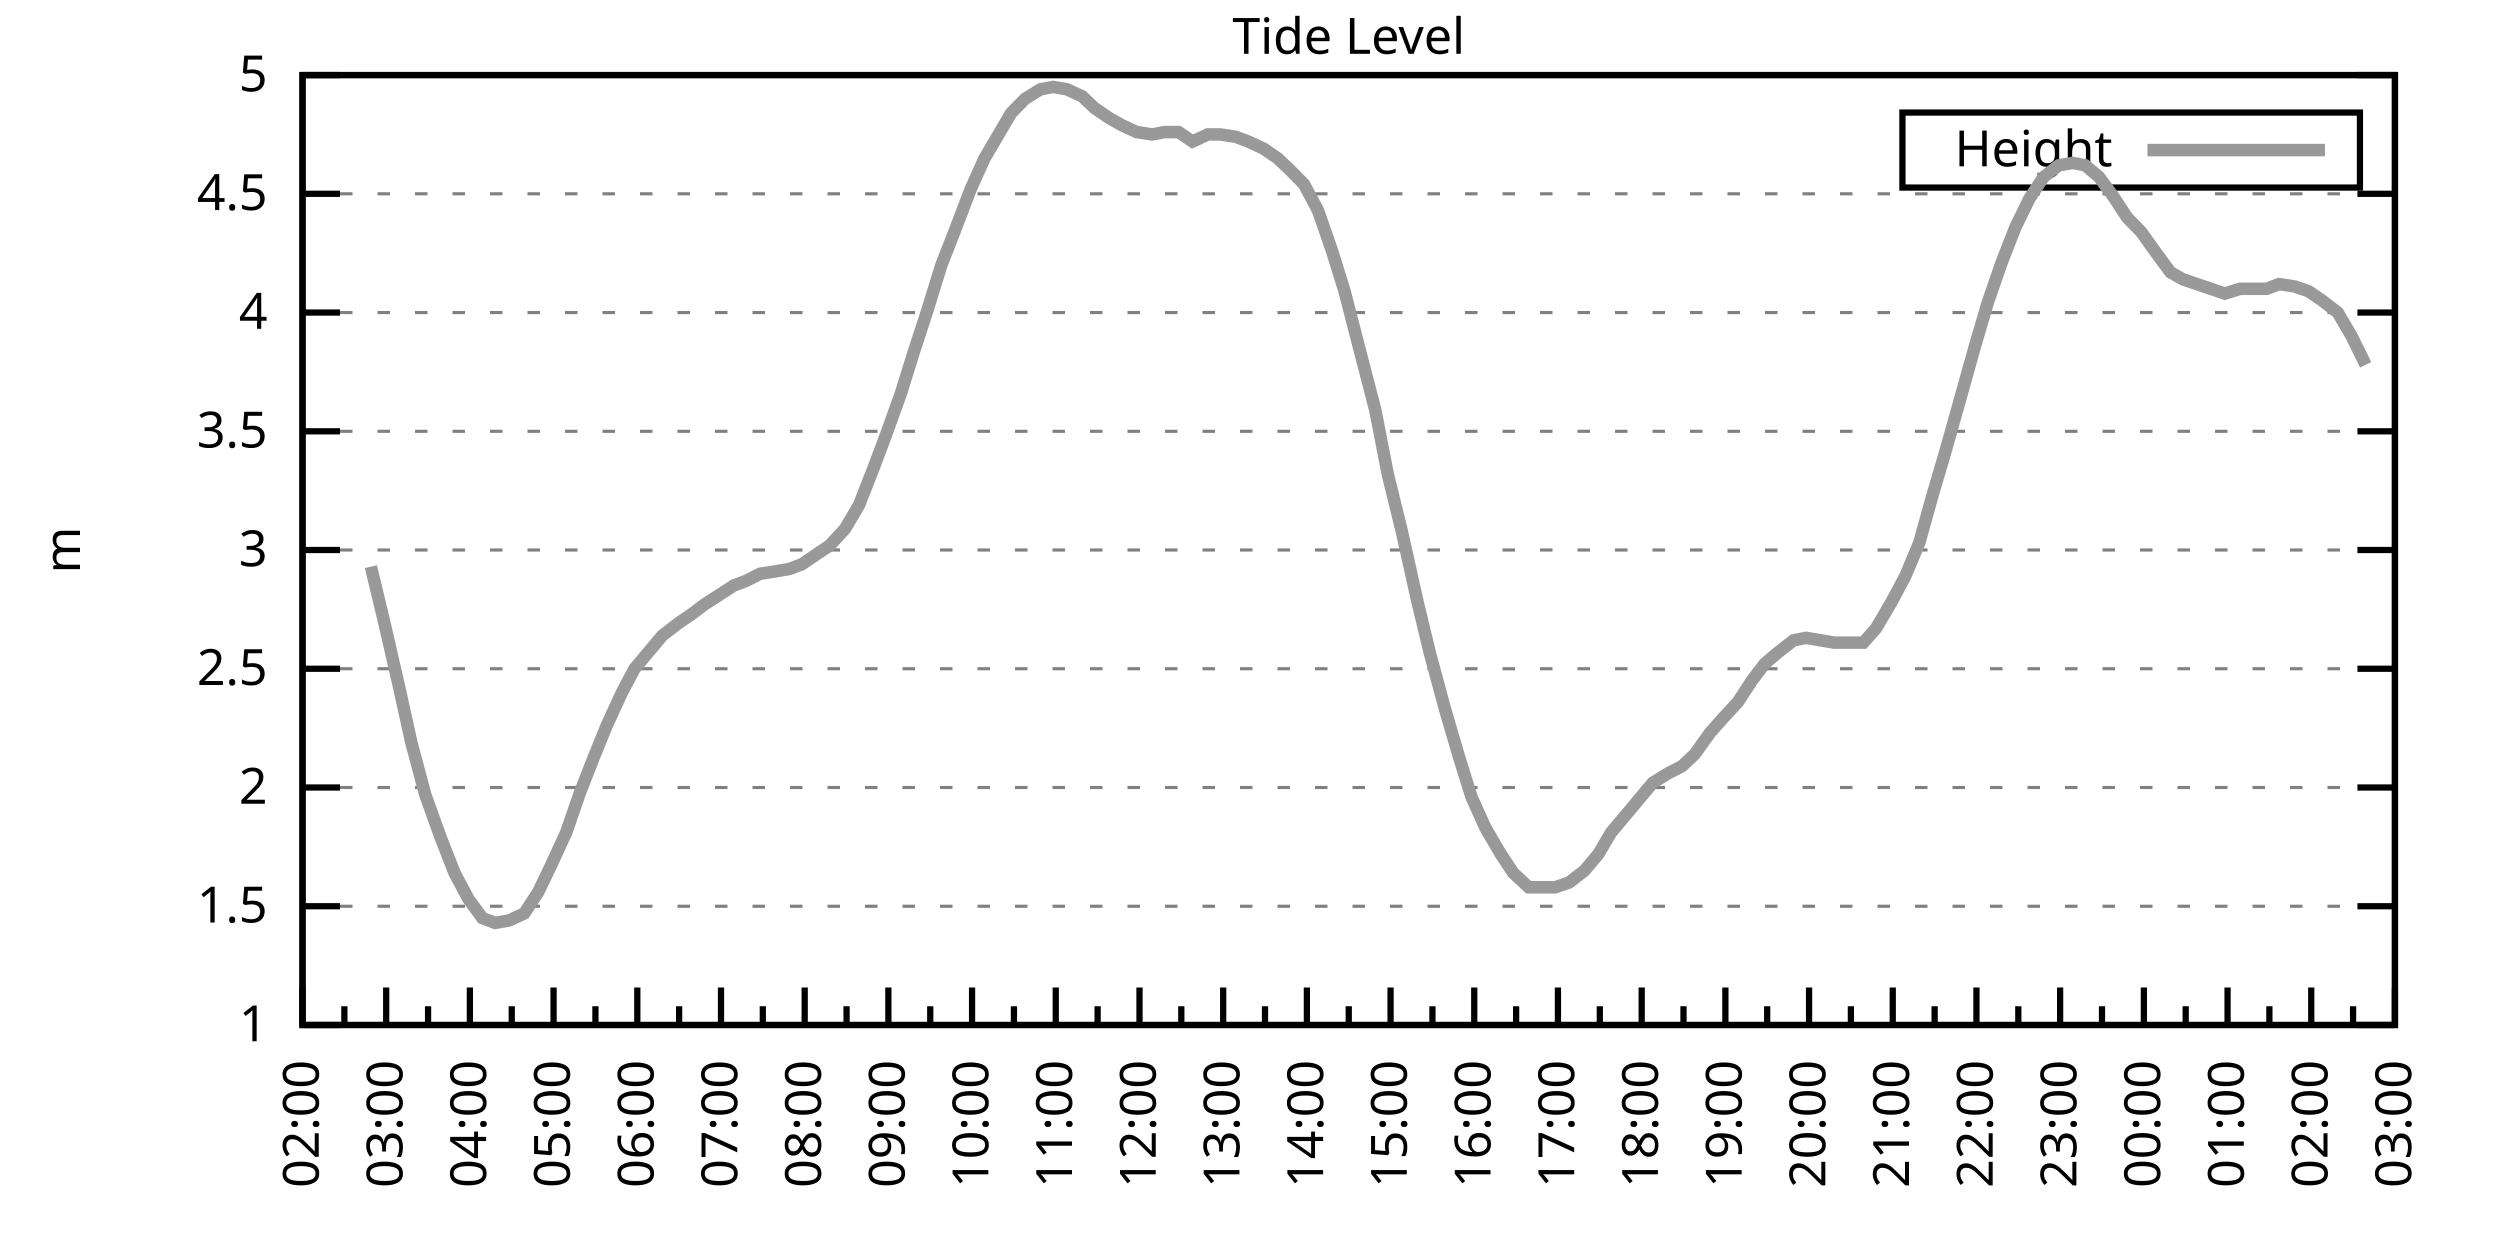
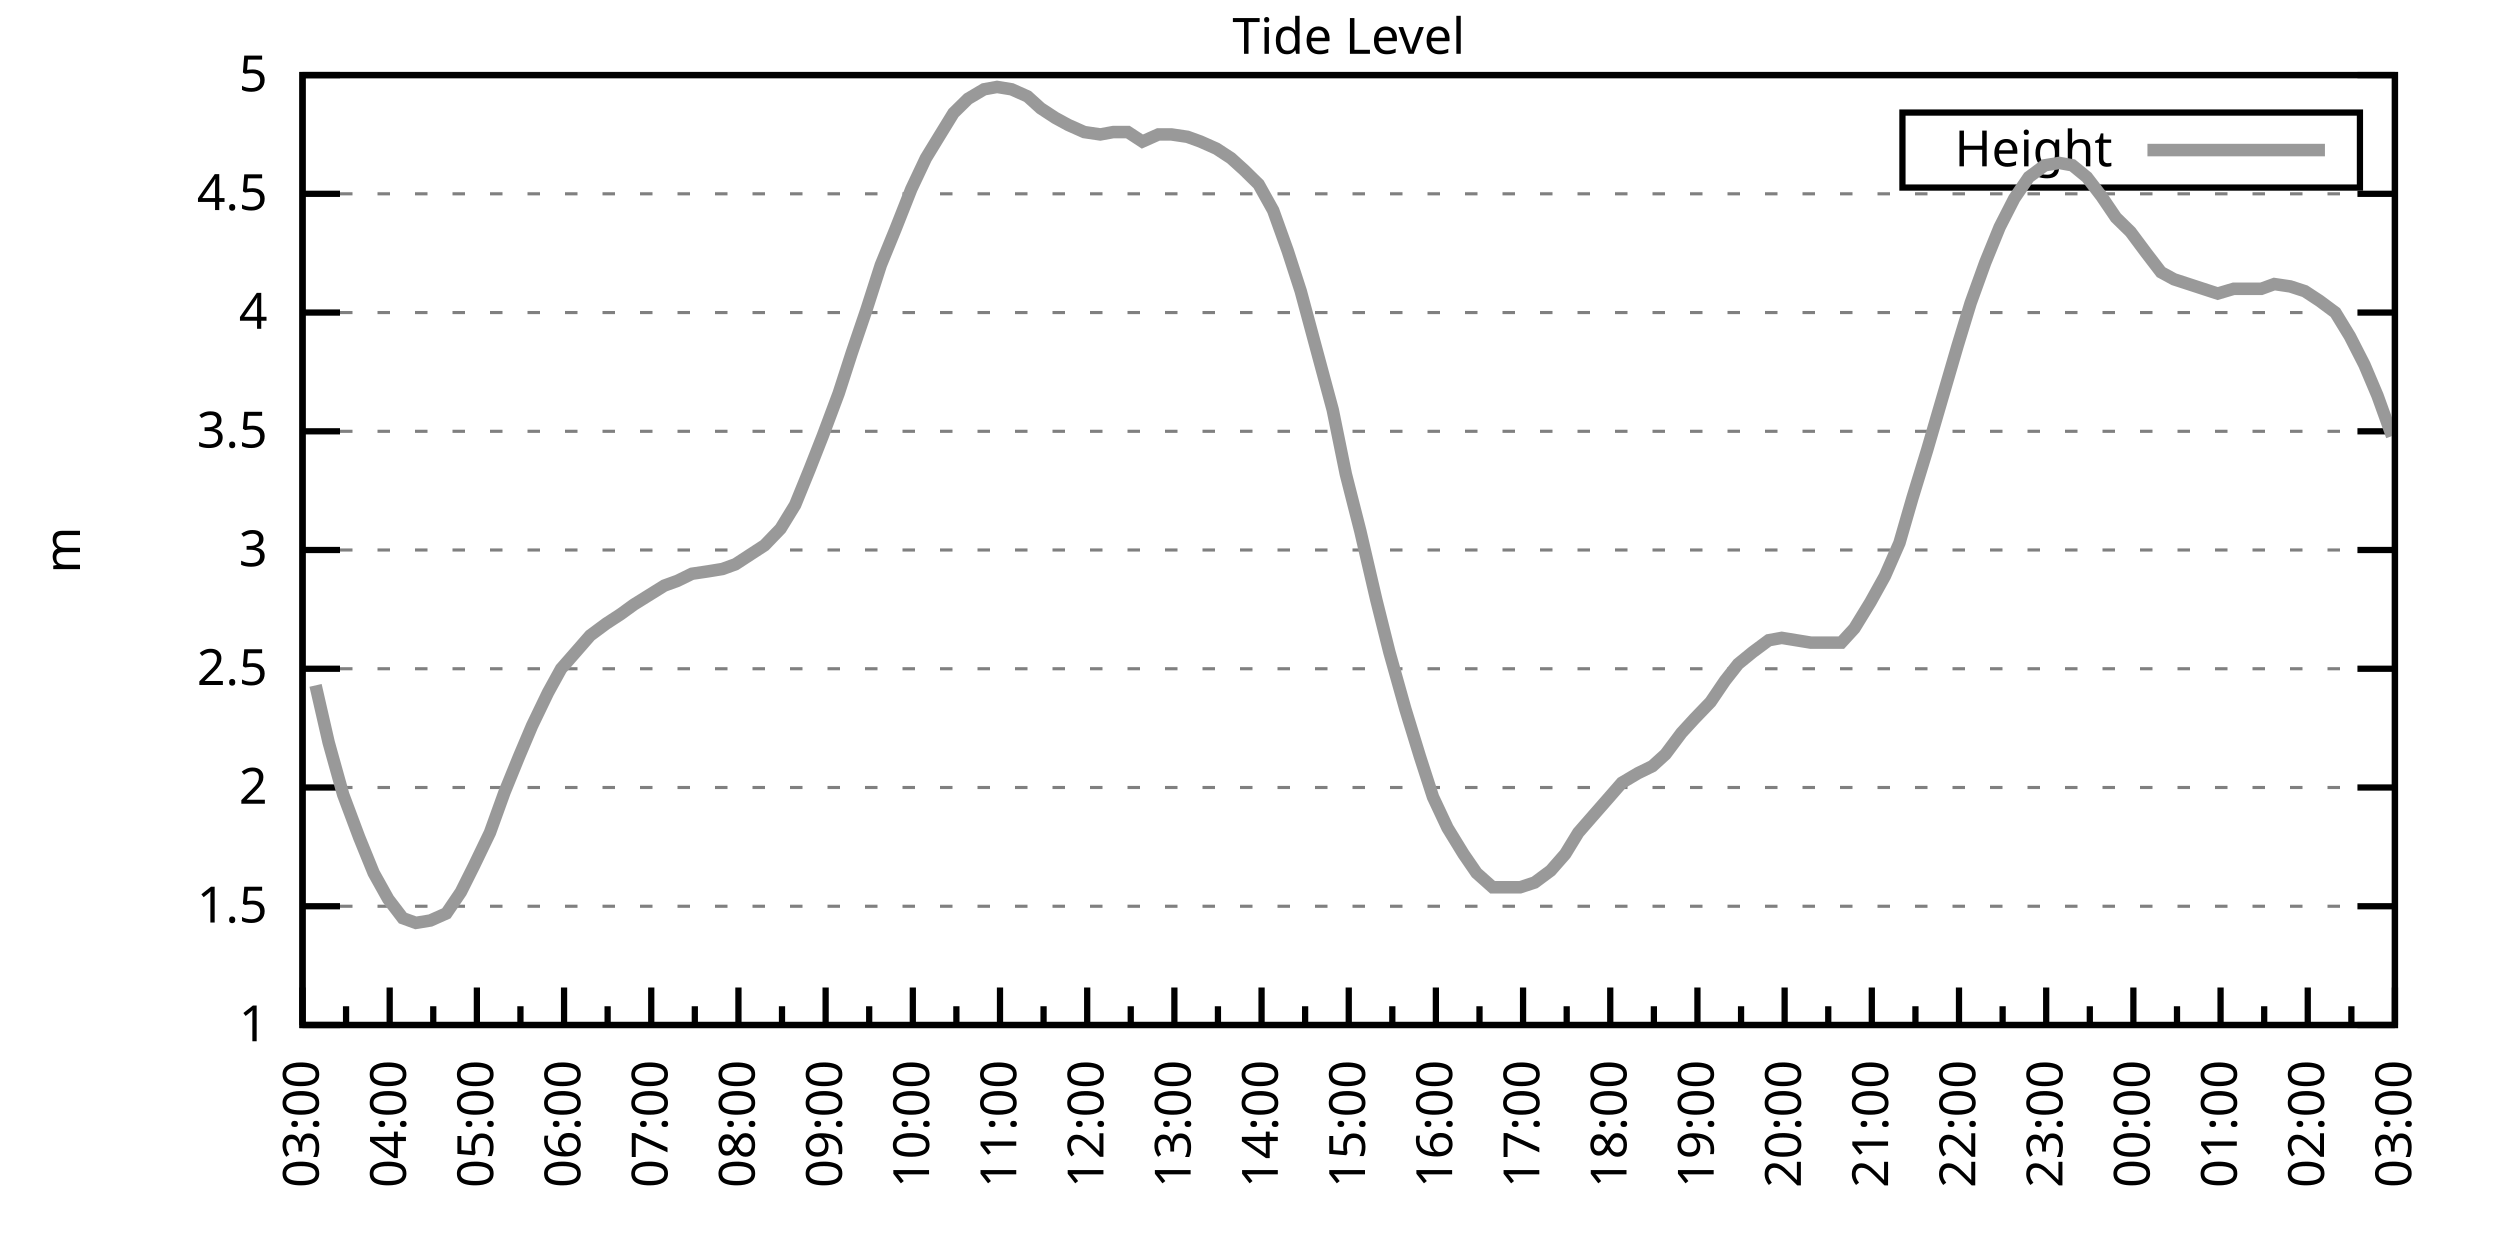
<svg xmlns="http://www.w3.org/2000/svg" xmlns:xlink="http://www.w3.org/1999/xlink" width="400" height="200" viewBox="0 0 400 200">
  <g id="gnuplot_canvas">
    <rect x="0" y="0" width="400" height="200" fill="none" />
    <defs>
      <circle id="gpDot" r="0.5" stroke-width="0.5" stroke="currentColor" />
      <path id="gpPt0" stroke-width="0.333" stroke="currentColor" d="M-1,0 h2 M0,-1 v2" />
      <path id="gpPt1" stroke-width="0.333" stroke="currentColor" d="M-1,-1 L1,1 M1,-1 L-1,1" />
      <path id="gpPt2" stroke-width="0.333" stroke="currentColor" d="M-1,0 L1,0 M0,-1 L0,1 M-1,-1 L1,1 M-1,1 L1,-1" />
      <rect id="gpPt3" stroke-width="0.333" stroke="currentColor" x="-1" y="-1" width="2" height="2" />
      <rect id="gpPt4" stroke-width="0.333" stroke="currentColor" fill="currentColor" x="-1" y="-1" width="2" height="2" />
      <circle id="gpPt5" stroke-width="0.333" stroke="currentColor" cx="0" cy="0" r="1" />
      <use xlink:href="#gpPt5" id="gpPt6" fill="currentColor" stroke="none" />
      <path id="gpPt7" stroke-width="0.333" stroke="currentColor" d="M0,-1.33 L-1.33,0.67 L1.33,0.67 z" />
      <use xlink:href="#gpPt7" id="gpPt8" fill="currentColor" stroke="none" />
      <use xlink:href="#gpPt7" id="gpPt9" stroke="currentColor" transform="rotate(180)" />
      <use xlink:href="#gpPt9" id="gpPt10" fill="currentColor" stroke="none" />
      <use xlink:href="#gpPt3" id="gpPt11" stroke="currentColor" transform="rotate(45)" />
      <use xlink:href="#gpPt11" id="gpPt12" fill="currentColor" stroke="none" />
      <path id="gpPt13" stroke-width="0.333" stroke="currentColor" d="M0,1.330 L1.265,0.411 L0.782,-1.067 L-0.782,-1.076 L-1.265,0.411 z" />
      <use xlink:href="#gpPt13" id="gpPt14" fill="currentColor" stroke="none" />
      <filter id="textbox" filterUnits="objectBoundingBox" x="0" y="0" height="1" width="1">
        <feFlood flood-color="white" flood-opacity="1" result="bgnd" />
        <feComposite in="SourceGraphic" in2="bgnd" operator="atop" />
      </filter>
      <filter id="greybox" filterUnits="objectBoundingBox" x="0" y="0" height="1" width="1">
        <feFlood flood-color="lightgrey" flood-opacity="1" result="grey" />
        <feComposite in="SourceGraphic" in2="grey" operator="atop" />
      </filter>
    </defs>
    <g fill="none" color="white" stroke="currentColor" stroke-width="1.00" stroke-linecap="butt" stroke-linejoin="miter">
</g>
    <g fill="none" color="black" stroke="currentColor" stroke-width="1.00" stroke-linecap="butt" stroke-linejoin="miter">
      <g stroke="none" shape-rendering="crispEdges">
        <polygon fill="rgb(255, 255, 255)" points="48.40,164.00 383.18,164.00 383.18,12.02 48.40,12.02 " />
      </g>
    </g>
    <g fill="none" color="black" stroke="currentColor" stroke-width="1.00" stroke-linecap="butt" stroke-linejoin="miter">
</g>
    <g fill="none" color="black" stroke="black" stroke-width="0.50" stroke-linecap="butt" stroke-linejoin="miter">
</g>
    <g fill="none" color="gray" stroke="currentColor" stroke-width="0.50" stroke-linecap="butt" stroke-linejoin="miter">
      <path stroke="gray" stroke-dasharray="2,4" class="gridline" d="M48.40,164.00 L383.19,164.00  " />
    </g>
    <g fill="none" color="gray" stroke="gray" stroke-width="1.00" stroke-linecap="butt" stroke-linejoin="miter">
</g>
    <g fill="none" color="black" stroke="currentColor" stroke-width="1.00" stroke-linecap="butt" stroke-linejoin="miter">
      <path stroke="black" d="M48.40,164.00 L54.40,164.00 M383.19,164.00 L377.19,164.00  " />
      <g transform="translate(42.80,166.60)" stroke="none" fill="black" font-family="Sans" font-size="8.00" text-anchor="end">
        <text>
          <tspan font-family="Sans"> 1</tspan>
        </text>
      </g>
    </g>
    <g fill="none" color="black" stroke="currentColor" stroke-width="1.00" stroke-linecap="butt" stroke-linejoin="miter">
</g>
    <g fill="none" color="black" stroke="black" stroke-width="0.50" stroke-linecap="butt" stroke-linejoin="miter">
</g>
    <g fill="none" color="gray" stroke="currentColor" stroke-width="0.50" stroke-linecap="butt" stroke-linejoin="miter">
      <path stroke="gray" stroke-dasharray="2,4" class="gridline" d="M48.40,145.00 L383.19,145.00  " />
    </g>
    <g fill="none" color="gray" stroke="gray" stroke-width="1.00" stroke-linecap="butt" stroke-linejoin="miter">
</g>
    <g fill="none" color="black" stroke="currentColor" stroke-width="1.00" stroke-linecap="butt" stroke-linejoin="miter">
      <path stroke="black" d="M48.40,145.00 L54.40,145.00 M383.19,145.00 L377.19,145.00  " />
      <g transform="translate(42.80,147.60)" stroke="none" fill="black" font-family="Sans" font-size="8.00" text-anchor="end">
        <text>
          <tspan font-family="Sans"> 1.5</tspan>
        </text>
      </g>
    </g>
    <g fill="none" color="black" stroke="currentColor" stroke-width="1.00" stroke-linecap="butt" stroke-linejoin="miter">
</g>
    <g fill="none" color="black" stroke="black" stroke-width="0.50" stroke-linecap="butt" stroke-linejoin="miter">
</g>
    <g fill="none" color="gray" stroke="currentColor" stroke-width="0.50" stroke-linecap="butt" stroke-linejoin="miter">
      <path stroke="gray" stroke-dasharray="2,4" class="gridline" d="M48.40,126.00 L383.19,126.00  " />
    </g>
    <g fill="none" color="gray" stroke="gray" stroke-width="1.00" stroke-linecap="butt" stroke-linejoin="miter">
</g>
    <g fill="none" color="black" stroke="currentColor" stroke-width="1.00" stroke-linecap="butt" stroke-linejoin="miter">
      <path stroke="black" d="M48.40,126.00 L54.40,126.00 M383.19,126.00 L377.19,126.00  " />
      <g transform="translate(42.80,128.60)" stroke="none" fill="black" font-family="Sans" font-size="8.00" text-anchor="end">
        <text>
          <tspan font-family="Sans"> 2</tspan>
        </text>
      </g>
    </g>
    <g fill="none" color="black" stroke="currentColor" stroke-width="1.00" stroke-linecap="butt" stroke-linejoin="miter">
</g>
    <g fill="none" color="black" stroke="black" stroke-width="0.50" stroke-linecap="butt" stroke-linejoin="miter">
</g>
    <g fill="none" color="gray" stroke="currentColor" stroke-width="0.50" stroke-linecap="butt" stroke-linejoin="miter">
      <path stroke="gray" stroke-dasharray="2,4" class="gridline" d="M48.40,107.00 L383.19,107.00  " />
    </g>
    <g fill="none" color="gray" stroke="gray" stroke-width="1.00" stroke-linecap="butt" stroke-linejoin="miter">
</g>
    <g fill="none" color="black" stroke="currentColor" stroke-width="1.00" stroke-linecap="butt" stroke-linejoin="miter">
      <path stroke="black" d="M48.40,107.00 L54.40,107.00 M383.19,107.00 L377.19,107.00  " />
      <g transform="translate(42.80,109.60)" stroke="none" fill="black" font-family="Sans" font-size="8.00" text-anchor="end">
        <text>
          <tspan font-family="Sans"> 2.5</tspan>
        </text>
      </g>
    </g>
    <g fill="none" color="black" stroke="currentColor" stroke-width="1.00" stroke-linecap="butt" stroke-linejoin="miter">
</g>
    <g fill="none" color="black" stroke="black" stroke-width="0.50" stroke-linecap="butt" stroke-linejoin="miter">
</g>
    <g fill="none" color="gray" stroke="currentColor" stroke-width="0.50" stroke-linecap="butt" stroke-linejoin="miter">
      <path stroke="gray" stroke-dasharray="2,4" class="gridline" d="M48.40,88.00 L383.19,88.00  " />
    </g>
    <g fill="none" color="gray" stroke="gray" stroke-width="1.00" stroke-linecap="butt" stroke-linejoin="miter">
</g>
    <g fill="none" color="black" stroke="currentColor" stroke-width="1.00" stroke-linecap="butt" stroke-linejoin="miter">
      <path stroke="black" d="M48.40,88.00 L54.40,88.00 M383.19,88.00 L377.19,88.00  " />
      <g transform="translate(42.80,90.60)" stroke="none" fill="black" font-family="Sans" font-size="8.00" text-anchor="end">
        <text>
          <tspan font-family="Sans"> 3</tspan>
        </text>
      </g>
    </g>
    <g fill="none" color="black" stroke="currentColor" stroke-width="1.00" stroke-linecap="butt" stroke-linejoin="miter">
</g>
    <g fill="none" color="black" stroke="black" stroke-width="0.50" stroke-linecap="butt" stroke-linejoin="miter">
</g>
    <g fill="none" color="gray" stroke="currentColor" stroke-width="0.50" stroke-linecap="butt" stroke-linejoin="miter">
      <path stroke="gray" stroke-dasharray="2,4" class="gridline" d="M48.40,69.01 L383.19,69.01  " />
    </g>
    <g fill="none" color="gray" stroke="gray" stroke-width="1.00" stroke-linecap="butt" stroke-linejoin="miter">
</g>
    <g fill="none" color="black" stroke="currentColor" stroke-width="1.00" stroke-linecap="butt" stroke-linejoin="miter">
      <path stroke="black" d="M48.40,69.01 L54.40,69.01 M383.19,69.01 L377.19,69.01  " />
      <g transform="translate(42.80,71.61)" stroke="none" fill="black" font-family="Sans" font-size="8.00" text-anchor="end">
        <text>
          <tspan font-family="Sans"> 3.5</tspan>
        </text>
      </g>
    </g>
    <g fill="none" color="black" stroke="currentColor" stroke-width="1.00" stroke-linecap="butt" stroke-linejoin="miter">
</g>
    <g fill="none" color="black" stroke="black" stroke-width="0.50" stroke-linecap="butt" stroke-linejoin="miter">
</g>
    <g fill="none" color="gray" stroke="currentColor" stroke-width="0.50" stroke-linecap="butt" stroke-linejoin="miter">
      <path stroke="gray" stroke-dasharray="2,4" class="gridline" d="M48.40,50.01 L383.19,50.01  " />
    </g>
    <g fill="none" color="gray" stroke="gray" stroke-width="1.00" stroke-linecap="butt" stroke-linejoin="miter">
</g>
    <g fill="none" color="black" stroke="currentColor" stroke-width="1.00" stroke-linecap="butt" stroke-linejoin="miter">
      <path stroke="black" d="M48.40,50.01 L54.40,50.01 M383.19,50.01 L377.19,50.01  " />
      <g transform="translate(42.80,52.61)" stroke="none" fill="black" font-family="Sans" font-size="8.00" text-anchor="end">
        <text>
          <tspan font-family="Sans"> 4</tspan>
        </text>
      </g>
    </g>
    <g fill="none" color="black" stroke="currentColor" stroke-width="1.00" stroke-linecap="butt" stroke-linejoin="miter">
</g>
    <g fill="none" color="black" stroke="black" stroke-width="0.50" stroke-linecap="butt" stroke-linejoin="miter">
</g>
    <g fill="none" color="gray" stroke="currentColor" stroke-width="0.50" stroke-linecap="butt" stroke-linejoin="miter">
      <path stroke="gray" stroke-dasharray="2,4" class="gridline" d="M48.40,31.01 L383.19,31.01  " />
    </g>
    <g fill="none" color="gray" stroke="gray" stroke-width="1.00" stroke-linecap="butt" stroke-linejoin="miter">
</g>
    <g fill="none" color="black" stroke="currentColor" stroke-width="1.00" stroke-linecap="butt" stroke-linejoin="miter">
      <path stroke="black" d="M48.40,31.01 L54.40,31.01 M383.19,31.01 L377.19,31.01  " />
      <g transform="translate(42.80,33.61)" stroke="none" fill="black" font-family="Sans" font-size="8.00" text-anchor="end">
        <text>
          <tspan font-family="Sans"> 4.5</tspan>
        </text>
      </g>
    </g>
    <g fill="none" color="black" stroke="currentColor" stroke-width="1.00" stroke-linecap="butt" stroke-linejoin="miter">
</g>
    <g fill="none" color="black" stroke="black" stroke-width="0.50" stroke-linecap="butt" stroke-linejoin="miter">
</g>
    <g fill="none" color="gray" stroke="currentColor" stroke-width="0.50" stroke-linecap="butt" stroke-linejoin="miter">
      <path stroke="gray" stroke-dasharray="2,4" class="gridline" d="M48.40,12.01 L383.19,12.01  " />
    </g>
    <g fill="none" color="gray" stroke="gray" stroke-width="1.00" stroke-linecap="butt" stroke-linejoin="miter">
</g>
    <g fill="none" color="black" stroke="currentColor" stroke-width="1.00" stroke-linecap="butt" stroke-linejoin="miter">
      <path stroke="black" d="M48.40,12.01 L54.40,12.01 M383.19,12.01 L377.19,12.01  " />
      <g transform="translate(42.80,14.61)" stroke="none" fill="black" font-family="Sans" font-size="8.00" text-anchor="end">
        <text>
          <tspan font-family="Sans"> 5</tspan>
        </text>
      </g>
    </g>
    <g fill="none" color="black" stroke="currentColor" stroke-width="1.00" stroke-linecap="butt" stroke-linejoin="miter">
      <path stroke="black" d="M48.40,164.00 L48.40,158.00  " />
      <g transform="translate(51.00,169.60) rotate(270)" stroke="none" fill="black" font-family="Sans" font-size="8.00" text-anchor="end">
        <text>
+           <tspan font-family="Sans">03:00</tspan>
+         </text>
+       </g>
+     </g>
+     <g fill="none" color="black" stroke="currentColor" stroke-width="1.00" stroke-linecap="butt" stroke-linejoin="miter">
+       <path stroke="black" d="M55.37,164.00 L55.37,161.00 M62.35,164.00 L62.35,158.00  " />
+       <g transform="translate(64.95,169.60) rotate(270)" stroke="none" fill="black" font-family="Sans" font-size="8.00" text-anchor="end">
+         <text>
+           <tspan font-family="Sans">04:00</tspan>
+         </text>
+       </g>
+     </g>
+     <g fill="none" color="black" stroke="currentColor" stroke-width="1.00" stroke-linecap="butt" stroke-linejoin="miter">
+       <path stroke="black" d="M69.32,164.00 L69.32,161.00 M76.30,164.00 L76.30,158.00  " />
+       <g transform="translate(78.90,169.60) rotate(270)" stroke="none" fill="black" font-family="Sans" font-size="8.00" text-anchor="end">
+         <text>
+           <tspan font-family="Sans">05:00</tspan>
+         </text>
+       </g>
+     </g>
+     <g fill="none" color="black" stroke="currentColor" stroke-width="1.00" stroke-linecap="butt" stroke-linejoin="miter">
+       <path stroke="black" d="M83.27,164.00 L83.27,161.00 M90.25,164.00 L90.25,158.00  " />
+       <g transform="translate(92.85,169.60) rotate(270)" stroke="none" fill="black" font-family="Sans" font-size="8.00" text-anchor="end">
+         <text>
+           <tspan font-family="Sans">06:00</tspan>
+         </text>
+       </g>
+     </g>
+     <g fill="none" color="black" stroke="currentColor" stroke-width="1.00" stroke-linecap="butt" stroke-linejoin="miter">
+       <path stroke="black" d="M97.22,164.00 L97.22,161.00 M104.20,164.00 L104.20,158.00  " />
+       <g transform="translate(106.80,169.60) rotate(270)" stroke="none" fill="black" font-family="Sans" font-size="8.00" text-anchor="end">
+         <text>
+           <tspan font-family="Sans">07:00</tspan>
+         </text>
+       </g>
+     </g>
+     <g fill="none" color="black" stroke="currentColor" stroke-width="1.00" stroke-linecap="butt" stroke-linejoin="miter">
+       <path stroke="black" d="M111.17,164.00 L111.17,161.00 M118.15,164.00 L118.15,158.00  " />
+       <g transform="translate(120.75,169.60) rotate(270)" stroke="none" fill="black" font-family="Sans" font-size="8.00" text-anchor="end">
+         <text>
+           <tspan font-family="Sans">08:00</tspan>
+         </text>
+       </g>
+     </g>
+     <g fill="none" color="black" stroke="currentColor" stroke-width="1.00" stroke-linecap="butt" stroke-linejoin="miter">
+       <path stroke="black" d="M125.12,164.00 L125.12,161.00 M132.10,164.00 L132.10,158.00  " />
+       <g transform="translate(134.70,169.60) rotate(270)" stroke="none" fill="black" font-family="Sans" font-size="8.00" text-anchor="end">
+         <text>
+           <tspan font-family="Sans">09:00</tspan>
+         </text>
+       </g>
+     </g>
+     <g fill="none" color="black" stroke="currentColor" stroke-width="1.00" stroke-linecap="butt" stroke-linejoin="miter">
+       <path stroke="black" d="M139.07,164.00 L139.07,161.00 M146.05,164.00 L146.05,158.00  " />
+       <g transform="translate(148.65,169.60) rotate(270)" stroke="none" fill="black" font-family="Sans" font-size="8.00" text-anchor="end">
+         <text>
+           <tspan font-family="Sans">10:00</tspan>
+         </text>
+       </g>
+     </g>
+     <g fill="none" color="black" stroke="currentColor" stroke-width="1.00" stroke-linecap="butt" stroke-linejoin="miter">
+       <path stroke="black" d="M153.02,164.00 L153.02,161.00 M160.00,164.00 L160.00,158.00  " />
+       <g transform="translate(162.60,169.60) rotate(270)" stroke="none" fill="black" font-family="Sans" font-size="8.00" text-anchor="end">
+         <text>
+           <tspan font-family="Sans">11:00</tspan>
+         </text>
+       </g>
+     </g>
+     <g fill="none" color="black" stroke="currentColor" stroke-width="1.00" stroke-linecap="butt" stroke-linejoin="miter">
+       <path stroke="black" d="M166.97,164.00 L166.97,161.00 M173.95,164.00 L173.95,158.00  " />
+       <g transform="translate(176.55,169.60) rotate(270)" stroke="none" fill="black" font-family="Sans" font-size="8.00" text-anchor="end">
+         <text>
+           <tspan font-family="Sans">12:00</tspan>
+         </text>
+       </g>
+     </g>
+     <g fill="none" color="black" stroke="currentColor" stroke-width="1.00" stroke-linecap="butt" stroke-linejoin="miter">
+       <path stroke="black" d="M180.92,164.00 L180.92,161.00 M187.90,164.00 L187.90,158.00  " />
+       <g transform="translate(190.50,169.60) rotate(270)" stroke="none" fill="black" font-family="Sans" font-size="8.00" text-anchor="end">
+         <text>
+           <tspan font-family="Sans">13:00</tspan>
+         </text>
+       </g>
+     </g>
+     <g fill="none" color="black" stroke="currentColor" stroke-width="1.00" stroke-linecap="butt" stroke-linejoin="miter">
+       <path stroke="black" d="M194.87,164.00 L194.87,161.00 M201.85,164.00 L201.85,158.00  " />
+       <g transform="translate(204.45,169.60) rotate(270)" stroke="none" fill="black" font-family="Sans" font-size="8.00" text-anchor="end">
+         <text>
+           <tspan font-family="Sans">14:00</tspan>
+         </text>
+       </g>
+     </g>
+     <g fill="none" color="black" stroke="currentColor" stroke-width="1.00" stroke-linecap="butt" stroke-linejoin="miter">
+       <path stroke="black" d="M208.82,164.00 L208.82,161.00 M215.80,164.00 L215.80,158.00  " />
+       <g transform="translate(218.40,169.60) rotate(270)" stroke="none" fill="black" font-family="Sans" font-size="8.00" text-anchor="end">
+         <text>
+           <tspan font-family="Sans">15:00</tspan>
+         </text>
+       </g>
+     </g>
+     <g fill="none" color="black" stroke="currentColor" stroke-width="1.00" stroke-linecap="butt" stroke-linejoin="miter">
+       <path stroke="black" d="M222.77,164.00 L222.77,161.00 M229.74,164.00 L229.74,158.00  " />
+       <g transform="translate(232.34,169.60) rotate(270)" stroke="none" fill="black" font-family="Sans" font-size="8.00" text-anchor="end">
+         <text>
+           <tspan font-family="Sans">16:00</tspan>
+         </text>
+       </g>
+     </g>
+     <g fill="none" color="black" stroke="currentColor" stroke-width="1.00" stroke-linecap="butt" stroke-linejoin="miter">
+       <path stroke="black" d="M236.72,164.00 L236.72,161.00 M243.69,164.00 L243.69,158.00  " />
+       <g transform="translate(246.29,169.60) rotate(270)" stroke="none" fill="black" font-family="Sans" font-size="8.00" text-anchor="end">
+         <text>
+           <tspan font-family="Sans">17:00</tspan>
+         </text>
+       </g>
+     </g>
+     <g fill="none" color="black" stroke="currentColor" stroke-width="1.00" stroke-linecap="butt" stroke-linejoin="miter">
+       <path stroke="black" d="M250.67,164.00 L250.67,161.00 M257.64,164.00 L257.64,158.00  " />
+       <g transform="translate(260.24,169.60) rotate(270)" stroke="none" fill="black" font-family="Sans" font-size="8.00" text-anchor="end">
+         <text>
+           <tspan font-family="Sans">18:00</tspan>
+         </text>
+       </g>
+     </g>
+     <g fill="none" color="black" stroke="currentColor" stroke-width="1.00" stroke-linecap="butt" stroke-linejoin="miter">
+       <path stroke="black" d="M264.62,164.00 L264.62,161.00 M271.59,164.00 L271.59,158.00  " />
+       <g transform="translate(274.19,169.60) rotate(270)" stroke="none" fill="black" font-family="Sans" font-size="8.00" text-anchor="end">
+         <text>
+           <tspan font-family="Sans">19:00</tspan>
+         </text>
+       </g>
+     </g>
+     <g fill="none" color="black" stroke="currentColor" stroke-width="1.00" stroke-linecap="butt" stroke-linejoin="miter">
+       <path stroke="black" d="M278.57,164.00 L278.57,161.00 M285.54,164.00 L285.54,158.00  " />
+       <g transform="translate(288.14,169.60) rotate(270)" stroke="none" fill="black" font-family="Sans" font-size="8.00" text-anchor="end">
+         <text>
+           <tspan font-family="Sans">20:00</tspan>
+         </text>
+       </g>
+     </g>
+     <g fill="none" color="black" stroke="currentColor" stroke-width="1.00" stroke-linecap="butt" stroke-linejoin="miter">
+       <path stroke="black" d="M292.52,164.00 L292.52,161.00 M299.49,164.00 L299.49,158.00  " />
+       <g transform="translate(302.09,169.60) rotate(270)" stroke="none" fill="black" font-family="Sans" font-size="8.00" text-anchor="end">
+         <text>
+           <tspan font-family="Sans">21:00</tspan>
+         </text>
+       </g>
+     </g>
+     <g fill="none" color="black" stroke="currentColor" stroke-width="1.00" stroke-linecap="butt" stroke-linejoin="miter">
+       <path stroke="black" d="M306.47,164.00 L306.47,161.00 M313.44,164.00 L313.44,158.00  " />
+       <g transform="translate(316.04,169.60) rotate(270)" stroke="none" fill="black" font-family="Sans" font-size="8.00" text-anchor="end">
+         <text>
+           <tspan font-family="Sans">22:00</tspan>
+         </text>
+       </g>
+     </g>
+     <g fill="none" color="black" stroke="currentColor" stroke-width="1.00" stroke-linecap="butt" stroke-linejoin="miter">
+       <path stroke="black" d="M320.42,164.00 L320.42,161.00 M327.39,164.00 L327.39,158.00  " />
+       <g transform="translate(329.99,169.60) rotate(270)" stroke="none" fill="black" font-family="Sans" font-size="8.00" text-anchor="end">
+         <text>
+           <tspan font-family="Sans">23:00</tspan>
+         </text>
+       </g>
+     </g>
+     <g fill="none" color="black" stroke="currentColor" stroke-width="1.00" stroke-linecap="butt" stroke-linejoin="miter">
+       <path stroke="black" d="M334.37,164.00 L334.37,161.00 M341.34,164.00 L341.34,158.00  " />
+       <g transform="translate(343.94,169.60) rotate(270)" stroke="none" fill="black" font-family="Sans" font-size="8.00" text-anchor="end">
+         <text>
+           <tspan font-family="Sans">00:00</tspan>
+         </text>
+       </g>
+     </g>
+     <g fill="none" color="black" stroke="currentColor" stroke-width="1.00" stroke-linecap="butt" stroke-linejoin="miter">
+       <path stroke="black" d="M348.32,164.00 L348.32,161.00 M355.29,164.00 L355.29,158.00  " />
+       <g transform="translate(357.89,169.60) rotate(270)" stroke="none" fill="black" font-family="Sans" font-size="8.00" text-anchor="end">
+         <text>
+           <tspan font-family="Sans">01:00</tspan>
+         </text>
+       </g>
+     </g>
+     <g fill="none" color="black" stroke="currentColor" stroke-width="1.00" stroke-linecap="butt" stroke-linejoin="miter">
+       <path stroke="black" d="M362.27,164.00 L362.27,161.00 M369.24,164.00 L369.24,158.00  " />
+       <g transform="translate(371.84,169.60) rotate(270)" stroke="none" fill="black" font-family="Sans" font-size="8.00" text-anchor="end">
+         <text>
          <tspan font-family="Sans">02:00</tspan>
        </text>
      </g>
    </g>
    <g fill="none" color="black" stroke="currentColor" stroke-width="1.00" stroke-linecap="butt" stroke-linejoin="miter">
-       <path stroke="black" d="M55.10,164.00 L55.10,161.00 M61.79,164.00 L61.79,158.00  " />
-       <g transform="translate(64.39,169.60) rotate(270)" stroke="none" fill="black" font-family="Sans" font-size="8.00" text-anchor="end">
-         <text>
-           <tspan font-family="Sans">03:00</tspan>
-         </text>
-       </g>
-     </g>
-     <g fill="none" color="black" stroke="currentColor" stroke-width="1.00" stroke-linecap="butt" stroke-linejoin="miter">
-       <path stroke="black" d="M68.49,164.00 L68.49,161.00 M75.18,164.00 L75.18,158.00  " />
-       <g transform="translate(77.78,169.60) rotate(270)" stroke="none" fill="black" font-family="Sans" font-size="8.00" text-anchor="end">
-         <text>
-           <tspan font-family="Sans">04:00</tspan>
-         </text>
-       </g>
-     </g>
-     <g fill="none" color="black" stroke="currentColor" stroke-width="1.00" stroke-linecap="butt" stroke-linejoin="miter">
-       <path stroke="black" d="M81.88,164.00 L81.88,161.00 M88.57,164.00 L88.57,158.00  " />
-       <g transform="translate(91.17,169.60) rotate(270)" stroke="none" fill="black" font-family="Sans" font-size="8.00" text-anchor="end">
-         <text>
-           <tspan font-family="Sans">05:00</tspan>
-         </text>
-       </g>
-     </g>
-     <g fill="none" color="black" stroke="currentColor" stroke-width="1.00" stroke-linecap="butt" stroke-linejoin="miter">
-       <path stroke="black" d="M95.27,164.00 L95.27,161.00 M101.97,164.00 L101.97,158.00  " />
-       <g transform="translate(104.57,169.60) rotate(270)" stroke="none" fill="black" font-family="Sans" font-size="8.00" text-anchor="end">
-         <text>
-           <tspan font-family="Sans">06:00</tspan>
-         </text>
-       </g>
-     </g>
-     <g fill="none" color="black" stroke="currentColor" stroke-width="1.00" stroke-linecap="butt" stroke-linejoin="miter">
-       <path stroke="black" d="M108.66,164.00 L108.66,161.00 M115.36,164.00 L115.36,158.00  " />
-       <g transform="translate(117.96,169.60) rotate(270)" stroke="none" fill="black" font-family="Sans" font-size="8.00" text-anchor="end">
-         <text>
-           <tspan font-family="Sans">07:00</tspan>
-         </text>
-       </g>
-     </g>
-     <g fill="none" color="black" stroke="currentColor" stroke-width="1.00" stroke-linecap="butt" stroke-linejoin="miter">
-       <path stroke="black" d="M122.05,164.00 L122.05,161.00 M128.75,164.00 L128.75,158.00  " />
-       <g transform="translate(131.35,169.60) rotate(270)" stroke="none" fill="black" font-family="Sans" font-size="8.00" text-anchor="end">
-         <text>
-           <tspan font-family="Sans">08:00</tspan>
-         </text>
-       </g>
-     </g>
-     <g fill="none" color="black" stroke="currentColor" stroke-width="1.00" stroke-linecap="butt" stroke-linejoin="miter">
-       <path stroke="black" d="M135.45,164.00 L135.45,161.00 M142.14,164.00 L142.14,158.00  " />
-       <g transform="translate(144.74,169.60) rotate(270)" stroke="none" fill="black" font-family="Sans" font-size="8.00" text-anchor="end">
-         <text>
-           <tspan font-family="Sans">09:00</tspan>
-         </text>
-       </g>
-     </g>
-     <g fill="none" color="black" stroke="currentColor" stroke-width="1.00" stroke-linecap="butt" stroke-linejoin="miter">
-       <path stroke="black" d="M148.84,164.00 L148.84,161.00 M155.53,164.00 L155.53,158.00  " />
-       <g transform="translate(158.13,169.60) rotate(270)" stroke="none" fill="black" font-family="Sans" font-size="8.00" text-anchor="end">
-         <text>
-           <tspan font-family="Sans">10:00</tspan>
-         </text>
-       </g>
-     </g>
-     <g fill="none" color="black" stroke="currentColor" stroke-width="1.00" stroke-linecap="butt" stroke-linejoin="miter">
-       <path stroke="black" d="M162.23,164.00 L162.23,161.00 M168.92,164.00 L168.92,158.00  " />
-       <g transform="translate(171.52,169.60) rotate(270)" stroke="none" fill="black" font-family="Sans" font-size="8.00" text-anchor="end">
-         <text>
-           <tspan font-family="Sans">11:00</tspan>
-         </text>
-       </g>
-     </g>
-     <g fill="none" color="black" stroke="currentColor" stroke-width="1.00" stroke-linecap="butt" stroke-linejoin="miter">
-       <path stroke="black" d="M175.62,164.00 L175.62,161.00 M182.32,164.00 L182.32,158.00  " />
-       <g transform="translate(184.92,169.60) rotate(270)" stroke="none" fill="black" font-family="Sans" font-size="8.00" text-anchor="end">
-         <text>
-           <tspan font-family="Sans">12:00</tspan>
-         </text>
-       </g>
-     </g>
-     <g fill="none" color="black" stroke="currentColor" stroke-width="1.00" stroke-linecap="butt" stroke-linejoin="miter">
-       <path stroke="black" d="M189.01,164.00 L189.01,161.00 M195.71,164.00 L195.71,158.00  " />
-       <g transform="translate(198.31,169.60) rotate(270)" stroke="none" fill="black" font-family="Sans" font-size="8.00" text-anchor="end">
-         <text>
-           <tspan font-family="Sans">13:00</tspan>
-         </text>
-       </g>
-     </g>
-     <g fill="none" color="black" stroke="currentColor" stroke-width="1.00" stroke-linecap="butt" stroke-linejoin="miter">
-       <path stroke="black" d="M202.40,164.00 L202.40,161.00 M209.10,164.00 L209.10,158.00  " />
-       <g transform="translate(211.70,169.60) rotate(270)" stroke="none" fill="black" font-family="Sans" font-size="8.00" text-anchor="end">
-         <text>
-           <tspan font-family="Sans">14:00</tspan>
-         </text>
-       </g>
-     </g>
-     <g fill="none" color="black" stroke="currentColor" stroke-width="1.00" stroke-linecap="butt" stroke-linejoin="miter">
-       <path stroke="black" d="M215.80,164.00 L215.80,161.00 M222.49,164.00 L222.49,158.00  " />
-       <g transform="translate(225.09,169.60) rotate(270)" stroke="none" fill="black" font-family="Sans" font-size="8.00" text-anchor="end">
-         <text>
-           <tspan font-family="Sans">15:00</tspan>
-         </text>
-       </g>
-     </g>
-     <g fill="none" color="black" stroke="currentColor" stroke-width="1.00" stroke-linecap="butt" stroke-linejoin="miter">
-       <path stroke="black" d="M229.19,164.00 L229.19,161.00 M235.88,164.00 L235.88,158.00  " />
-       <g transform="translate(238.48,169.60) rotate(270)" stroke="none" fill="black" font-family="Sans" font-size="8.00" text-anchor="end">
-         <text>
-           <tspan font-family="Sans">16:00</tspan>
-         </text>
-       </g>
-     </g>
-     <g fill="none" color="black" stroke="currentColor" stroke-width="1.00" stroke-linecap="butt" stroke-linejoin="miter">
-       <path stroke="black" d="M242.58,164.00 L242.58,161.00 M249.27,164.00 L249.27,158.00  " />
-       <g transform="translate(251.87,169.60) rotate(270)" stroke="none" fill="black" font-family="Sans" font-size="8.00" text-anchor="end">
-         <text>
-           <tspan font-family="Sans">17:00</tspan>
-         </text>
-       </g>
-     </g>
-     <g fill="none" color="black" stroke="currentColor" stroke-width="1.00" stroke-linecap="butt" stroke-linejoin="miter">
-       <path stroke="black" d="M255.97,164.00 L255.97,161.00 M262.67,164.00 L262.67,158.00  " />
-       <g transform="translate(265.27,169.60) rotate(270)" stroke="none" fill="black" font-family="Sans" font-size="8.00" text-anchor="end">
-         <text>
-           <tspan font-family="Sans">18:00</tspan>
-         </text>
-       </g>
-     </g>
-     <g fill="none" color="black" stroke="currentColor" stroke-width="1.00" stroke-linecap="butt" stroke-linejoin="miter">
-       <path stroke="black" d="M269.36,164.00 L269.36,161.00 M276.06,164.00 L276.06,158.00  " />
-       <g transform="translate(278.66,169.60) rotate(270)" stroke="none" fill="black" font-family="Sans" font-size="8.00" text-anchor="end">
-         <text>
-           <tspan font-family="Sans">19:00</tspan>
-         </text>
-       </g>
-     </g>
-     <g fill="none" color="black" stroke="currentColor" stroke-width="1.00" stroke-linecap="butt" stroke-linejoin="miter">
-       <path stroke="black" d="M282.75,164.00 L282.75,161.00 M289.45,164.00 L289.45,158.00  " />
-       <g transform="translate(292.05,169.60) rotate(270)" stroke="none" fill="black" font-family="Sans" font-size="8.00" text-anchor="end">
-         <text>
-           <tspan font-family="Sans">20:00</tspan>
-         </text>
-       </g>
-     </g>
-     <g fill="none" color="black" stroke="currentColor" stroke-width="1.00" stroke-linecap="butt" stroke-linejoin="miter">
-       <path stroke="black" d="M296.14,164.00 L296.14,161.00 M302.84,164.00 L302.84,158.00  " />
-       <g transform="translate(305.44,169.60) rotate(270)" stroke="none" fill="black" font-family="Sans" font-size="8.00" text-anchor="end">
-         <text>
-           <tspan font-family="Sans">21:00</tspan>
-         </text>
-       </g>
-     </g>
-     <g fill="none" color="black" stroke="currentColor" stroke-width="1.00" stroke-linecap="butt" stroke-linejoin="miter">
-       <path stroke="black" d="M309.54,164.00 L309.54,161.00 M316.23,164.00 L316.23,158.00  " />
-       <g transform="translate(318.83,169.60) rotate(270)" stroke="none" fill="black" font-family="Sans" font-size="8.00" text-anchor="end">
-         <text>
-           <tspan font-family="Sans">22:00</tspan>
-         </text>
-       </g>
-     </g>
-     <g fill="none" color="black" stroke="currentColor" stroke-width="1.00" stroke-linecap="butt" stroke-linejoin="miter">
-       <path stroke="black" d="M322.93,164.00 L322.93,161.00 M329.62,164.00 L329.62,158.00  " />
-       <g transform="translate(332.22,169.60) rotate(270)" stroke="none" fill="black" font-family="Sans" font-size="8.00" text-anchor="end">
-         <text>
-           <tspan font-family="Sans">23:00</tspan>
-         </text>
-       </g>
-     </g>
-     <g fill="none" color="black" stroke="currentColor" stroke-width="1.00" stroke-linecap="butt" stroke-linejoin="miter">
-       <path stroke="black" d="M336.32,164.00 L336.32,161.00 M343.02,164.00 L343.02,158.00  " />
-       <g transform="translate(345.62,169.60) rotate(270)" stroke="none" fill="black" font-family="Sans" font-size="8.00" text-anchor="end">
-         <text>
-           <tspan font-family="Sans">00:00</tspan>
-         </text>
-       </g>
-     </g>
-     <g fill="none" color="black" stroke="currentColor" stroke-width="1.00" stroke-linecap="butt" stroke-linejoin="miter">
-       <path stroke="black" d="M349.71,164.00 L349.71,161.00 M356.41,164.00 L356.41,158.00  " />
-       <g transform="translate(359.01,169.60) rotate(270)" stroke="none" fill="black" font-family="Sans" font-size="8.00" text-anchor="end">
-         <text>
-           <tspan font-family="Sans">01:00</tspan>
-         </text>
-       </g>
-     </g>
-     <g fill="none" color="black" stroke="currentColor" stroke-width="1.00" stroke-linecap="butt" stroke-linejoin="miter">
-       <path stroke="black" d="M363.10,164.00 L363.10,161.00 M369.80,164.00 L369.80,158.00  " />
-       <g transform="translate(372.40,169.60) rotate(270)" stroke="none" fill="black" font-family="Sans" font-size="8.00" text-anchor="end">
-         <text>
-           <tspan font-family="Sans">02:00</tspan>
-         </text>
-       </g>
-     </g>
-     <g fill="none" color="black" stroke="currentColor" stroke-width="1.00" stroke-linecap="butt" stroke-linejoin="miter">
-       <path stroke="black" d="M376.49,164.00 L376.49,161.00 M383.19,164.00 L383.19,158.00  " />
+       <path stroke="black" d="M376.22,164.00 L376.22,161.00 M383.19,164.00 L383.19,158.00  " />
      <g transform="translate(385.79,169.60) rotate(270)" stroke="none" fill="black" font-family="Sans" font-size="8.00" text-anchor="end">
        <text>
          <tspan font-family="Sans">03:00</tspan>
        </text>
      </g>
    </g>
    <g fill="none" color="black" stroke="currentColor" stroke-width="1.00" stroke-linecap="butt" stroke-linejoin="miter">
</g>
    <g fill="none" color="black" stroke="currentColor" stroke-width="1.00" stroke-linecap="butt" stroke-linejoin="miter">
      <path stroke="black" d="M48.40,12.01 L48.40,164.00 L383.19,164.00 L383.19,12.01 L48.40,12.01 Z  " />
    </g>
    <g fill="none" color="black" stroke="currentColor" stroke-width="1.00" stroke-linecap="butt" stroke-linejoin="miter">
      <g transform="translate(12.80,88.01) rotate(270)" stroke="none" fill="black" font-family="Sans" font-size="8.00" text-anchor="middle">
        <text>
          <tspan font-family="Sans">m</tspan>
        </text>
      </g>
    </g>
    <g fill="none" color="black" stroke="currentColor" stroke-width="1.00" stroke-linecap="butt" stroke-linejoin="miter">
</g>
    <g fill="none" color="black" stroke="currentColor" stroke-width="1.00" stroke-linecap="butt" stroke-linejoin="miter">
      <path stroke="black" d="M304.39,30.01 L304.39,18.01 L377.59,18.01 L377.59,30.01 L304.39,30.01 Z  " />
    </g>
    <g id="Tide_level_plot_1">
      <g fill="none" color="white" stroke="black" stroke-width="2.00" stroke-linecap="butt" stroke-linejoin="miter">
</g>
      <g fill="none" color="black" stroke="currentColor" stroke-width="2.00" stroke-linecap="butt" stroke-linejoin="miter">
        <g transform="translate(337.99,26.61)" stroke="none" fill="black" font-family="Sans" font-size="8.00" text-anchor="end">
          <text>
            <tspan font-family="Sans">Height</tspan>
          </text>
        </g>
      </g>
      <g fill="none" color="black" stroke="currentColor" stroke-width="2.00" stroke-linecap="butt" stroke-linejoin="miter">
-         <path stroke="rgb(153, 153, 153)" d="M343.59,24.01 L371.99,24.01 M59.34,90.66 L61.35,99.02 L63.80,109.66 L65.81,118.78 L68.04,127.14 L70.50,133.98   L72.73,139.68 L74.96,143.86 L77.19,146.90 L79.20,147.66 L81.43,147.28 L83.89,146.14 L86.12,142.72 L88.13,138.54   L90.58,133.22 L92.82,126.76 L95.05,121.06 L97.06,116.12 L99.51,110.80 L101.52,107.00 L103.75,104.34 L105.98,101.68   L108.44,99.78 L110.67,98.26 L112.68,96.74 L117.37,93.70 L119.38,92.94 L121.61,91.80 L124.06,91.42 L126.29,91.04   L128.30,90.28 L130.54,88.76 L132.77,87.25 L135.22,84.59 L137.45,80.79 L139.69,75.09 L141.69,69.77 L144.15,62.93   L146.16,56.47 L148.39,49.63 L150.62,42.41 L152.85,36.71 L155.31,30.25 L157.54,25.31 L159.77,21.51 L161.78,18.09   L164.01,15.81 L166.47,14.29 L168.48,13.91 L170.71,14.29 L173.17,15.43 L175.17,17.33 L177.41,18.85 L179.41,19.99   L181.87,21.13 L184.32,21.51 L186.33,21.13 L188.57,21.13 L190.80,22.65 L193.25,21.51 L195.26,21.51 L197.72,21.89   L199.73,22.65 L202.18,23.79 L204.41,25.31 L206.42,27.21 L208.65,29.49 L210.88,33.67 L213.12,40.13 L215.13,46.59   L217.58,56.09 L220.04,65.59 L222.04,75.85 L224.28,84.97 L226.73,95.98 L228.74,104.34 L231.20,113.46 L233.43,121.06   L235.44,127.52 L237.67,132.46 L240.12,136.64 L242.13,139.68 L244.59,141.96 L246.60,141.96 L248.83,141.96 L251.06,141.20   L253.51,139.30 L255.75,136.64 L257.76,133.22 L259.99,130.56 L262.22,127.90 L264.45,125.24 L266.91,123.72 L269.14,122.58   L271.15,120.68 L273.60,117.26 L275.61,114.98 L278.07,112.32 L280.30,108.90 L282.31,106.24 L284.54,104.34 L286.99,102.44   L289.00,102.06 L291.23,102.44 L293.47,102.82 L295.70,102.82 L298.15,102.82 L300.16,100.54 L302.62,96.36 L304.85,92.18   L307.08,86.87 L309.09,79.65 L311.32,72.05 L313.78,63.31 L316.01,55.33 L318.02,48.49 L320.25,42.03 L322.48,36.33   L324.71,31.77 L326.95,28.35 L329.40,26.45 L331.63,26.07 L333.64,26.45 L335.87,28.35 L338.10,31.39 L340.34,34.81   L342.57,37.09 L345.02,40.51 L347.26,43.55 L349.26,44.69 L351.50,45.45 L353.73,46.21 L355.96,46.97 L358.42,46.21   L360.65,46.21 L362.66,46.21 L364.66,45.45 L367.12,45.83 L369.35,46.59 L371.58,48.11 L374.04,50.01 L376.27,53.81   L378.50,58.37  " />
+         <path stroke="rgb(153, 153, 153)" d="M343.59,24.01 L371.99,24.01 M50.49,109.66 L52.58,118.78 L54.91,127.14 L57.47,133.98 L59.79,139.68 L62.12,143.86   L64.44,146.90 L66.53,147.66 L68.86,147.28 L71.42,146.14 L73.74,142.72 L75.83,138.54 L78.39,133.22 L80.72,126.76   L83.04,121.06 L85.13,116.12 L87.69,110.80 L89.78,107.00 L92.11,104.34 L94.43,101.68 L96.99,99.78 L99.32,98.26   L101.41,96.74 L106.29,93.70 L108.38,92.94 L110.71,91.80 L113.27,91.42 L115.59,91.04 L117.68,90.28 L120.01,88.76   L122.33,87.25 L124.89,84.59 L127.22,80.79 L129.54,75.09 L131.63,69.77 L134.19,62.93 L136.28,56.47 L138.61,49.63   L140.93,42.41 L143.26,36.71 L145.81,30.25 L148.14,25.31 L150.46,21.51 L152.56,18.09 L154.88,15.81 L157.44,14.29   L159.53,13.91 L161.86,14.29 L164.41,15.43 L166.51,17.33 L168.83,18.85 L170.92,19.99 L173.48,21.13 L176.04,21.51   L178.13,21.13 L180.46,21.13 L182.78,22.65 L185.34,21.51 L187.43,21.51 L189.99,21.89 L192.08,22.65 L194.64,23.79   L196.96,25.31 L199.06,27.21 L201.38,29.49 L203.71,33.67 L206.03,40.13 L208.12,46.59 L210.68,56.09 L213.24,65.59   L215.33,75.85 L217.65,84.97 L220.21,95.98 L222.30,104.34 L224.86,113.46 L227.19,121.06 L229.28,127.52 L231.60,132.46   L234.16,136.64 L236.25,139.68 L238.81,141.96 L240.90,141.96 L243.23,141.96 L245.55,141.20 L248.11,139.30 L250.44,136.64   L252.53,133.22 L254.85,130.56 L257.18,127.90 L259.50,125.24 L262.06,123.72 L264.39,122.58 L266.48,120.68 L269.04,117.26   L271.13,114.98 L273.69,112.32 L276.01,108.90 L278.10,106.24 L280.43,104.34 L282.99,102.44 L285.08,102.06 L287.40,102.44   L289.73,102.82 L292.05,102.82 L294.61,102.82 L296.70,100.54 L299.26,96.36 L301.58,92.18 L303.91,86.87 L306.00,79.65   L308.33,72.05 L310.88,63.31 L313.21,55.33 L315.30,48.49 L317.63,42.03 L319.95,36.33 L322.28,31.77 L324.60,28.35   L327.16,26.45 L329.48,26.07 L331.58,26.45 L333.90,28.35 L336.23,31.39 L338.55,34.81 L340.88,37.09 L343.43,40.51   L345.76,43.55 L347.85,44.69 L350.18,45.45 L352.50,46.21 L354.83,46.97 L357.38,46.21 L359.71,46.21 L361.80,46.21   L363.89,45.45 L366.45,45.83 L368.78,46.59 L371.10,48.11 L373.66,50.01 L375.98,53.81 L378.31,58.37 L380.40,63.31   L382.73,69.77  " />
      </g>
    </g>
    <g fill="none" color="black" stroke="currentColor" stroke-width="2.00" stroke-linecap="butt" stroke-linejoin="miter">
</g>
    <g fill="none" color="black" stroke="black" stroke-width="1.00" stroke-linecap="butt" stroke-linejoin="miter">
</g>
    <g fill="none" color="black" stroke="currentColor" stroke-width="1.00" stroke-linecap="butt" stroke-linejoin="miter">
      <path stroke="black" d="M48.40,12.01 L48.40,164.00 L383.19,164.00 L383.19,12.01 L48.40,12.01 Z  " />
    </g>
    <g fill="none" color="black" stroke="currentColor" stroke-width="1.00" stroke-linecap="butt" stroke-linejoin="miter">
      <g transform="translate(215.79,8.61)" stroke="none" fill="black" font-family="Sans" font-size="8.00" text-anchor="middle">
        <text>
          <tspan font-family="Sans">Tide Level</tspan>
        </text>
      </g>
    </g>
    <g fill="none" color="black" stroke="currentColor" stroke-width="1.00" stroke-linecap="butt" stroke-linejoin="miter">
</g>
  </g>
</svg>
